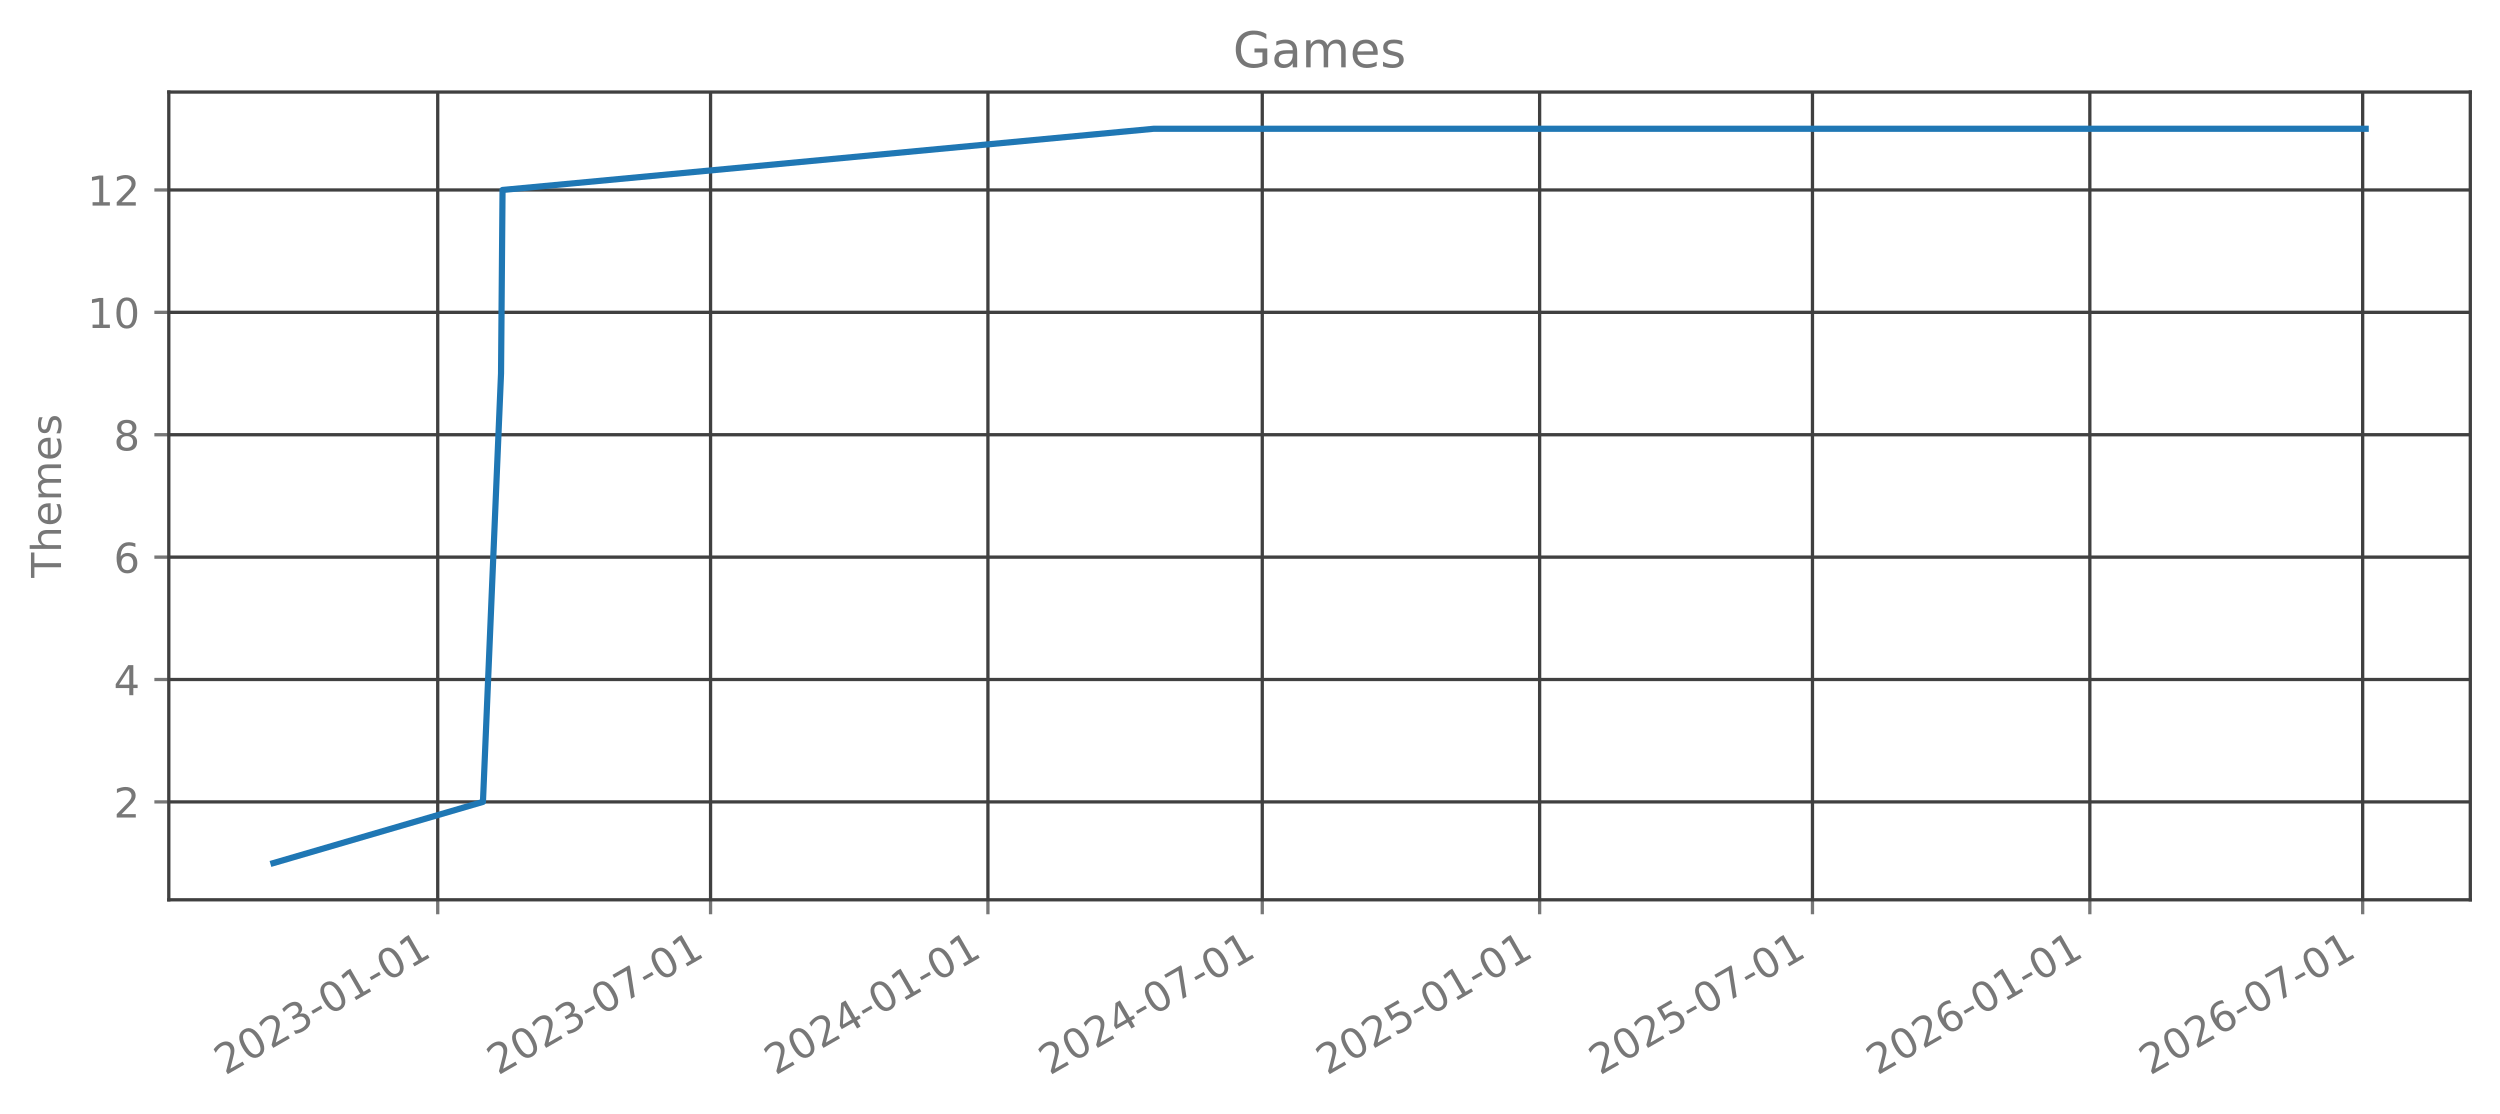
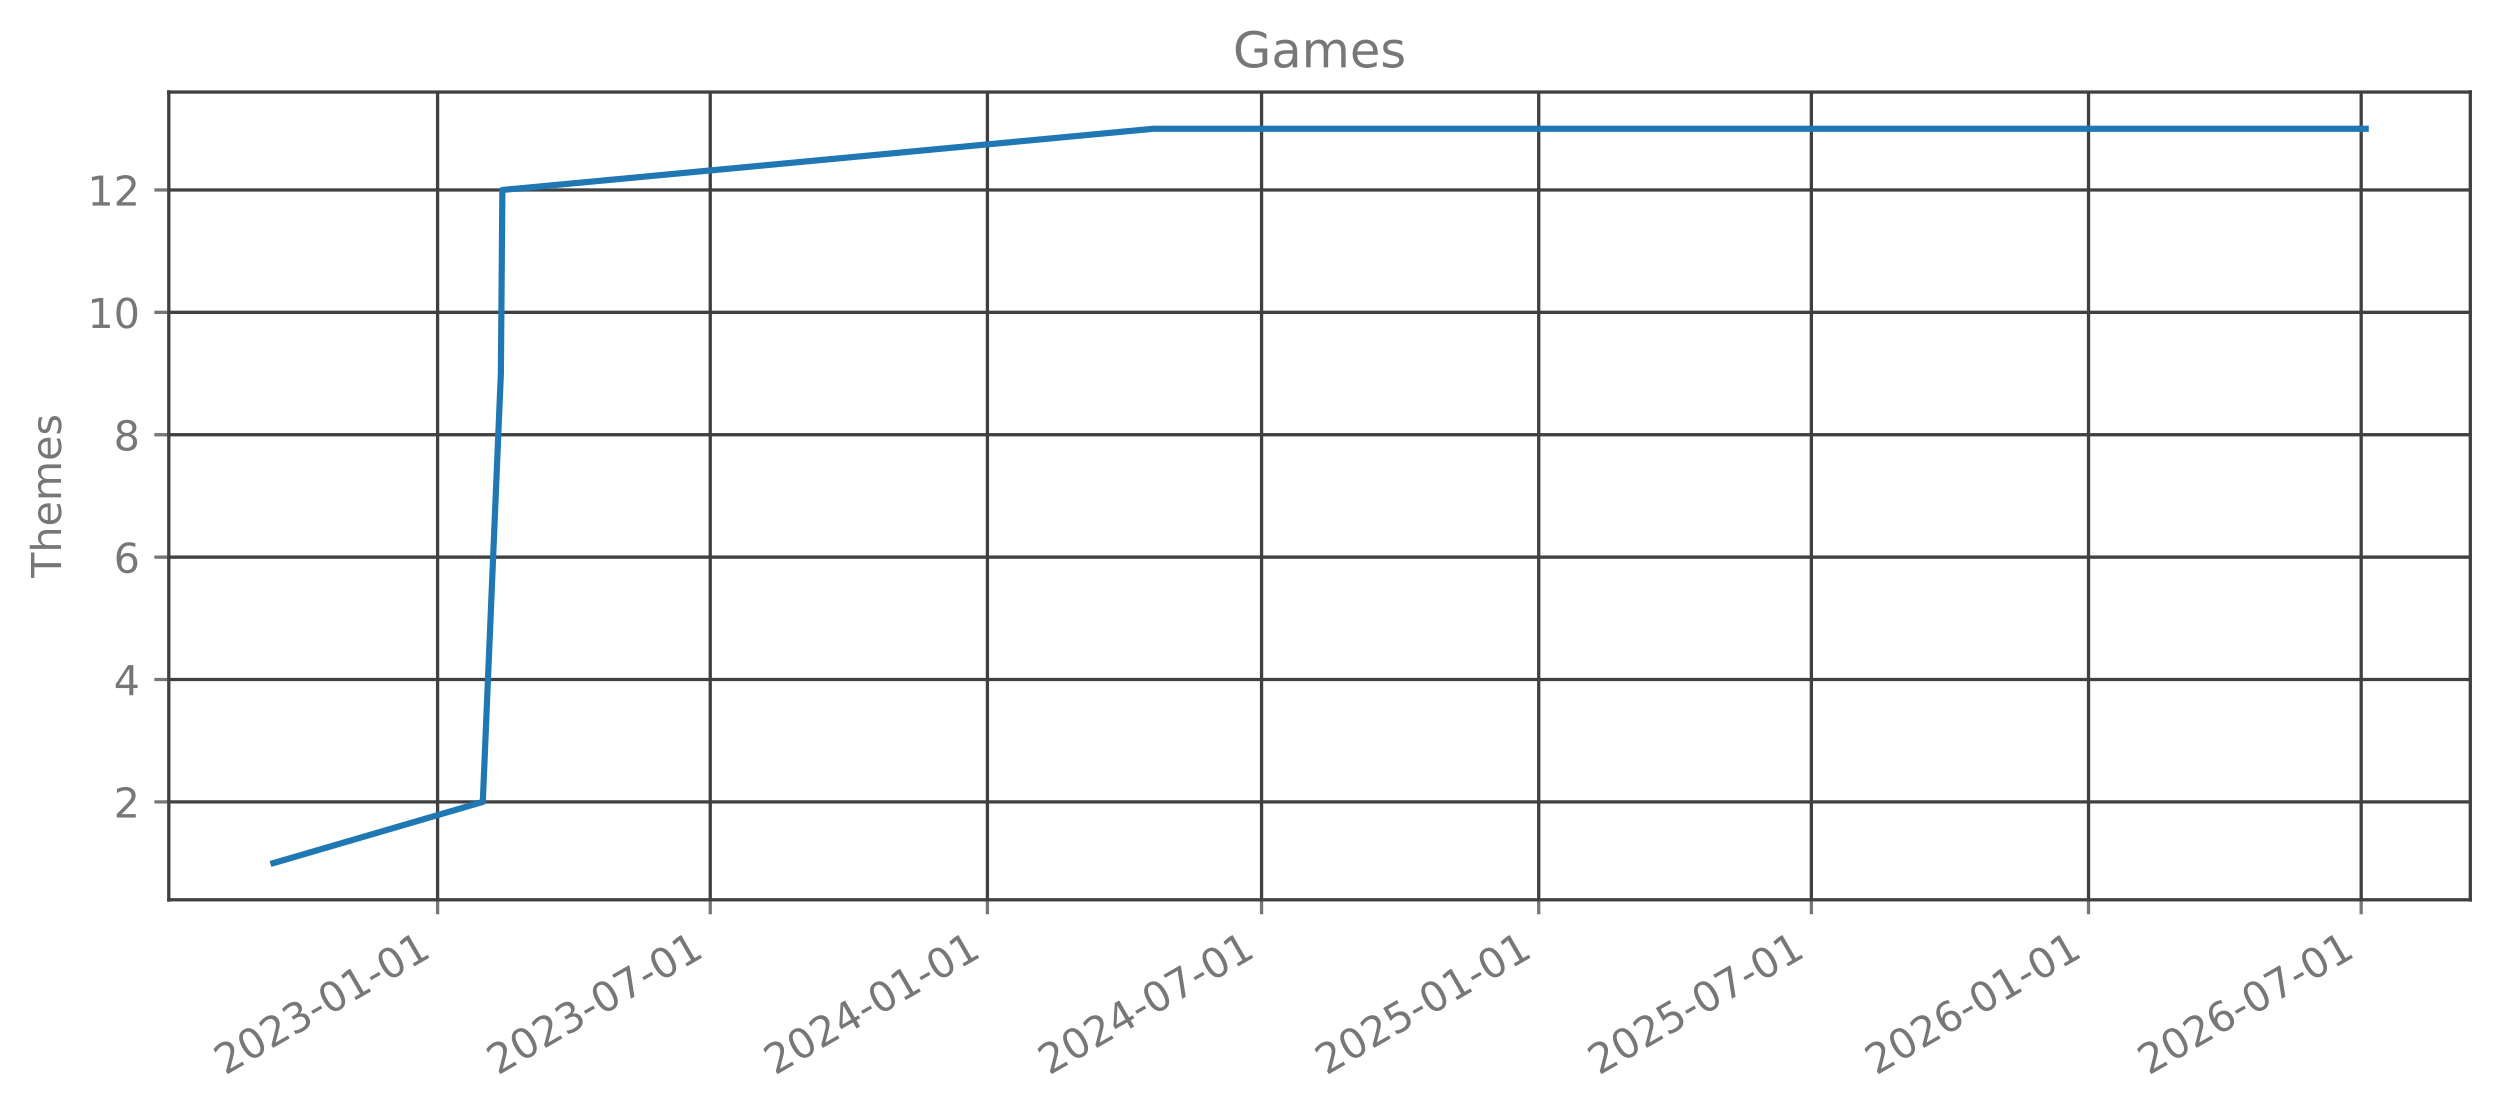
<svg xmlns="http://www.w3.org/2000/svg" xmlns:xlink="http://www.w3.org/1999/xlink" width="606.126pt" height="270.075pt" viewBox="0 0 606.126 270.075" version="1.1">
  <defs>
    <style type="text/css">*{stroke-linejoin: round; stroke-linecap: butt}</style>
  </defs>
  <g id="figure_1">
    <g id="patch_1">
      <path d="M 0 270.075  L 606.126 270.075  L 606.126 0  L 0 0  L 0 270.075  z " style="fill: none; opacity: 0" />
    </g>
    <g id="axes_1">
      <g id="patch_2">
        <path d="M 40.926 218.157  L 598.926 218.157  L 598.926 22.317  L 40.926 22.317  L 40.926 218.157  z " style="fill: none; opacity: 0" />
      </g>
      <g id="matplotlib.axis_1">
        <g id="xtick_1">
          <g id="line2d_1">
-             <path d="M 106.126 218.157  L 106.126 22.317  " clip-path="url(#pd21ef85a6f)" style="fill: none; stroke: #404040; stroke-width: 0.8; stroke-linecap: square" />
+             <path d="M 106.097 218.157  L 106.097 22.317  " clip-path="url(#p4317479a75)" style="fill: none; stroke: #404040; stroke-width: 0.8; stroke-linecap: square" />
          </g>
          <g id="line2d_2">
            <defs>
-               <path id="md6e8ee301d" d="M 0 0  L 0 3.5  " style="stroke: #777777; stroke-width: 0.8" />
+               <path id="m7c84f9e8e6" d="M 0 0  L 0 3.5  " style="stroke: #777777; stroke-width: 0.8" />
            </defs>
            <g>
-               <use xlink:href="#md6e8ee301d" x="106.126" y="218.157" style="fill: #777777; stroke: #777777; stroke-width: 0.8" />
+               <use xlink:href="#m7c84f9e8e6" x="106.097" y="218.157" style="fill: #777777; stroke: #777777; stroke-width: 0.8" />
            </g>
          </g>
          <g id="text_1">
-             <g style="fill: #777777" transform="translate(54.5949 260.7948) rotate(-30) scale(0.1 -0.1)">
+             <g style="fill: #777777" transform="translate(54.56622 260.7948) rotate(-30) scale(0.1 -0.1)">
              <defs>
                <path id="DejaVuSans-15" d="M 1228 531  L 3431 531  L 3431 0  L 469 0  L 469 531  Q 828 903 1448 1529  Q 2069 2156 2228 2338  Q 2531 2678 2651 2914  Q 2772 3150 2772 3378  Q 2772 3750 2511 3984  Q 2250 4219 1831 4219  Q 1534 4219 1204 4116  Q 875 4013 500 3803  L 500 4441  Q 881 4594 1212 4672  Q 1544 4750 1819 4750  Q 2544 4750 2975 4387  Q 3406 4025 3406 3419  Q 3406 3131 3298 2873  Q 3191 2616 2906 2266  Q 2828 2175 2409 1742  Q 1991 1309 1228 531  z " transform="scale(0.015625)" />
                <path id="DejaVuSans-13" d="M 2034 4250  Q 1547 4250 1301 3770  Q 1056 3291 1056 2328  Q 1056 1369 1301 889  Q 1547 409 2034 409  Q 2525 409 2770 889  Q 3016 1369 3016 2328  Q 3016 3291 2770 3770  Q 2525 4250 2034 4250  z M 2034 4750  Q 2819 4750 3233 4129  Q 3647 3509 3647 2328  Q 3647 1150 3233 529  Q 2819 -91 2034 -91  Q 1250 -91 836 529  Q 422 1150 422 2328  Q 422 3509 836 4129  Q 1250 4750 2034 4750  z " transform="scale(0.015625)" />
                <path id="DejaVuSans-16" d="M 2597 2516  Q 3050 2419 3304 2112  Q 3559 1806 3559 1356  Q 3559 666 3084 287  Q 2609 -91 1734 -91  Q 1441 -91 1130 -33  Q 819 25 488 141  L 488 750  Q 750 597 1062 519  Q 1375 441 1716 441  Q 2309 441 2620 675  Q 2931 909 2931 1356  Q 2931 1769 2642 2001  Q 2353 2234 1838 2234  L 1294 2234  L 1294 2753  L 1863 2753  Q 2328 2753 2575 2939  Q 2822 3125 2822 3475  Q 2822 3834 2567 4026  Q 2313 4219 1838 4219  Q 1578 4219 1281 4162  Q 984 4106 628 3988  L 628 4550  Q 988 4650 1302 4700  Q 1616 4750 1894 4750  Q 2613 4750 3031 4423  Q 3450 4097 3450 3541  Q 3450 3153 3228 2886  Q 3006 2619 2597 2516  z " transform="scale(0.015625)" />
                <path id="DejaVuSans-10" d="M 313 2009  L 1997 2009  L 1997 1497  L 313 1497  L 313 2009  z " transform="scale(0.015625)" />
                <path id="DejaVuSans-14" d="M 794 531  L 1825 531  L 1825 4091  L 703 3866  L 703 4441  L 1819 4666  L 2450 4666  L 2450 531  L 3481 531  L 3481 0  L 794 0  L 794 531  z " transform="scale(0.015625)" />
              </defs>
              <use xlink:href="#DejaVuSans-15" />
              <use xlink:href="#DejaVuSans-13" transform="translate(63.625 0)" />
              <use xlink:href="#DejaVuSans-15" transform="translate(127.25 0)" />
              <use xlink:href="#DejaVuSans-16" transform="translate(190.875 0)" />
              <use xlink:href="#DejaVuSans-10" transform="translate(254.5 0)" />
              <use xlink:href="#DejaVuSans-13" transform="translate(290.5781 0)" />
              <use xlink:href="#DejaVuSans-14" transform="translate(354.2031 0)" />
              <use xlink:href="#DejaVuSans-10" transform="translate(417.8281 0)" />
              <use xlink:href="#DejaVuSans-13" transform="translate(453.9062 0)" />
              <use xlink:href="#DejaVuSans-14" transform="translate(517.5312 0)" />
            </g>
          </g>
        </g>
        <g id="xtick_2">
          <g id="line2d_3">
-             <path d="M 172.276 218.157  L 172.276 22.317  " clip-path="url(#pd21ef85a6f)" style="fill: none; stroke: #404040; stroke-width: 0.8; stroke-linecap: square" />
+             <path d="M 172.199 218.157  L 172.199 22.317  " clip-path="url(#p4317479a75)" style="fill: none; stroke: #404040; stroke-width: 0.8; stroke-linecap: square" />
          </g>
          <g id="line2d_4">
            <g>
-               <use xlink:href="#md6e8ee301d" x="172.276" y="218.157" style="fill: #777777; stroke: #777777; stroke-width: 0.8" />
+               <use xlink:href="#m7c84f9e8e6" x="172.199" y="218.157" style="fill: #777777; stroke: #777777; stroke-width: 0.8" />
            </g>
          </g>
          <g id="text_2">
-             <g style="fill: #777777" transform="translate(120.745 260.7948) rotate(-30) scale(0.1 -0.1)">
+             <g style="fill: #777777" transform="translate(120.6687 260.7948) rotate(-30) scale(0.1 -0.1)">
              <defs>
                <path id="DejaVuSans-1a" d="M 525 4666  L 3525 4666  L 3525 4397  L 1831 0  L 1172 0  L 2766 4134  L 525 4134  L 525 4666  z " transform="scale(0.015625)" />
              </defs>
              <use xlink:href="#DejaVuSans-15" />
              <use xlink:href="#DejaVuSans-13" transform="translate(63.625 0)" />
              <use xlink:href="#DejaVuSans-15" transform="translate(127.25 0)" />
              <use xlink:href="#DejaVuSans-16" transform="translate(190.875 0)" />
              <use xlink:href="#DejaVuSans-10" transform="translate(254.5 0)" />
              <use xlink:href="#DejaVuSans-13" transform="translate(290.5781 0)" />
              <use xlink:href="#DejaVuSans-1a" transform="translate(354.2031 0)" />
              <use xlink:href="#DejaVuSans-10" transform="translate(417.8281 0)" />
              <use xlink:href="#DejaVuSans-13" transform="translate(453.9062 0)" />
              <use xlink:href="#DejaVuSans-14" transform="translate(517.5312 0)" />
            </g>
          </g>
        </g>
        <g id="xtick_3">
          <g id="line2d_5">
-             <path d="M 239.522 218.157  L 239.522 22.317  " clip-path="url(#pd21ef85a6f)" style="fill: none; stroke: #404040; stroke-width: 0.8; stroke-linecap: square" />
+             <path d="M 239.398 218.157  L 239.398 22.317  " clip-path="url(#p4317479a75)" style="fill: none; stroke: #404040; stroke-width: 0.8; stroke-linecap: square" />
          </g>
          <g id="line2d_6">
            <g>
-               <use xlink:href="#md6e8ee301d" x="239.522" y="218.157" style="fill: #777777; stroke: #777777; stroke-width: 0.8" />
+               <use xlink:href="#m7c84f9e8e6" x="239.398" y="218.157" style="fill: #777777; stroke: #777777; stroke-width: 0.8" />
            </g>
          </g>
          <g id="text_3">
-             <g style="fill: #777777" transform="translate(187.9915 260.7948) rotate(-30) scale(0.1 -0.1)">
+             <g style="fill: #777777" transform="translate(187.8668 260.7948) rotate(-30) scale(0.1 -0.1)">
              <defs>
                <path id="DejaVuSans-17" d="M 2419 4116  L 825 1625  L 2419 1625  L 2419 4116  z M 2253 4666  L 3047 4666  L 3047 1625  L 3713 1625  L 3713 1100  L 3047 1100  L 3047 0  L 2419 0  L 2419 1100  L 313 1100  L 313 1709  L 2253 4666  z " transform="scale(0.015625)" />
              </defs>
              <use xlink:href="#DejaVuSans-15" />
              <use xlink:href="#DejaVuSans-13" transform="translate(63.625 0)" />
              <use xlink:href="#DejaVuSans-15" transform="translate(127.25 0)" />
              <use xlink:href="#DejaVuSans-17" transform="translate(190.875 0)" />
              <use xlink:href="#DejaVuSans-10" transform="translate(254.5 0)" />
              <use xlink:href="#DejaVuSans-13" transform="translate(290.5781 0)" />
              <use xlink:href="#DejaVuSans-14" transform="translate(354.2031 0)" />
              <use xlink:href="#DejaVuSans-10" transform="translate(417.8281 0)" />
              <use xlink:href="#DejaVuSans-13" transform="translate(453.9062 0)" />
              <use xlink:href="#DejaVuSans-14" transform="translate(517.5312 0)" />
            </g>
          </g>
        </g>
        <g id="xtick_4">
          <g id="line2d_7">
-             <path d="M 306.038 218.157  L 306.038 22.317  " clip-path="url(#pd21ef85a6f)" style="fill: none; stroke: #404040; stroke-width: 0.8; stroke-linecap: square" />
+             <path d="M 305.865 218.157  L 305.865 22.317  " clip-path="url(#p4317479a75)" style="fill: none; stroke: #404040; stroke-width: 0.8; stroke-linecap: square" />
          </g>
          <g id="line2d_8">
            <g>
-               <use xlink:href="#md6e8ee301d" x="306.038" y="218.157" style="fill: #777777; stroke: #777777; stroke-width: 0.8" />
+               <use xlink:href="#m7c84f9e8e6" x="305.865" y="218.157" style="fill: #777777; stroke: #777777; stroke-width: 0.8" />
            </g>
          </g>
          <g id="text_4">
-             <g style="fill: #777777" transform="translate(254.5071 260.7948) rotate(-30) scale(0.1 -0.1)">
+             <g style="fill: #777777" transform="translate(254.3345 260.7948) rotate(-30) scale(0.1 -0.1)">
              <use xlink:href="#DejaVuSans-15" />
              <use xlink:href="#DejaVuSans-13" transform="translate(63.625 0)" />
              <use xlink:href="#DejaVuSans-15" transform="translate(127.25 0)" />
              <use xlink:href="#DejaVuSans-17" transform="translate(190.875 0)" />
              <use xlink:href="#DejaVuSans-10" transform="translate(254.5 0)" />
              <use xlink:href="#DejaVuSans-13" transform="translate(290.5781 0)" />
              <use xlink:href="#DejaVuSans-1a" transform="translate(354.2031 0)" />
              <use xlink:href="#DejaVuSans-10" transform="translate(417.8281 0)" />
              <use xlink:href="#DejaVuSans-13" transform="translate(453.9062 0)" />
              <use xlink:href="#DejaVuSans-14" transform="translate(517.5312 0)" />
            </g>
          </g>
        </g>
        <g id="xtick_5">
          <g id="line2d_9">
-             <path d="M 373.284 218.157  L 373.284 22.317  " clip-path="url(#pd21ef85a6f)" style="fill: none; stroke: #404040; stroke-width: 0.8; stroke-linecap: square" />
+             <path d="M 373.063 218.157  L 373.063 22.317  " clip-path="url(#p4317479a75)" style="fill: none; stroke: #404040; stroke-width: 0.8; stroke-linecap: square" />
          </g>
          <g id="line2d_10">
            <g>
-               <use xlink:href="#md6e8ee301d" x="373.284" y="218.157" style="fill: #777777; stroke: #777777; stroke-width: 0.8" />
+               <use xlink:href="#m7c84f9e8e6" x="373.063" y="218.157" style="fill: #777777; stroke: #777777; stroke-width: 0.8" />
            </g>
          </g>
          <g id="text_5">
-             <g style="fill: #777777" transform="translate(321.7537 260.7948) rotate(-30) scale(0.1 -0.1)">
+             <g style="fill: #777777" transform="translate(321.5326 260.7948) rotate(-30) scale(0.1 -0.1)">
              <defs>
                <path id="DejaVuSans-18" d="M 691 4666  L 3169 4666  L 3169 4134  L 1269 4134  L 1269 2991  Q 1406 3038 1543 3061  Q 1681 3084 1819 3084  Q 2600 3084 3056 2656  Q 3513 2228 3513 1497  Q 3513 744 3044 326  Q 2575 -91 1722 -91  Q 1428 -91 1123 -41  Q 819 9 494 109  L 494 744  Q 775 591 1075 516  Q 1375 441 1709 441  Q 2250 441 2565 725  Q 2881 1009 2881 1497  Q 2881 1984 2565 2268  Q 2250 2553 1709 2553  Q 1456 2553 1204 2497  Q 953 2441 691 2322  L 691 4666  z " transform="scale(0.015625)" />
              </defs>
              <use xlink:href="#DejaVuSans-15" />
              <use xlink:href="#DejaVuSans-13" transform="translate(63.625 0)" />
              <use xlink:href="#DejaVuSans-15" transform="translate(127.25 0)" />
              <use xlink:href="#DejaVuSans-18" transform="translate(190.875 0)" />
              <use xlink:href="#DejaVuSans-10" transform="translate(254.5 0)" />
              <use xlink:href="#DejaVuSans-13" transform="translate(290.5781 0)" />
              <use xlink:href="#DejaVuSans-14" transform="translate(354.2031 0)" />
              <use xlink:href="#DejaVuSans-10" transform="translate(417.8281 0)" />
              <use xlink:href="#DejaVuSans-13" transform="translate(453.9062 0)" />
              <use xlink:href="#DejaVuSans-14" transform="translate(517.5312 0)" />
            </g>
          </g>
        </g>
        <g id="xtick_6">
          <g id="line2d_11">
-             <path d="M 439.435 218.157  L 439.435 22.317  " clip-path="url(#pd21ef85a6f)" style="fill: none; stroke: #404040; stroke-width: 0.8; stroke-linecap: square" />
+             <path d="M 439.166 218.157  L 439.166 22.317  " clip-path="url(#p4317479a75)" style="fill: none; stroke: #404040; stroke-width: 0.8; stroke-linecap: square" />
          </g>
          <g id="line2d_12">
            <g>
-               <use xlink:href="#md6e8ee301d" x="439.435" y="218.157" style="fill: #777777; stroke: #777777; stroke-width: 0.8" />
+               <use xlink:href="#m7c84f9e8e6" x="439.166" y="218.157" style="fill: #777777; stroke: #777777; stroke-width: 0.8" />
            </g>
          </g>
          <g id="text_6">
-             <g style="fill: #777777" transform="translate(387.9038 260.7948) rotate(-30) scale(0.1 -0.1)">
+             <g style="fill: #777777" transform="translate(387.6351 260.7948) rotate(-30) scale(0.1 -0.1)">
              <use xlink:href="#DejaVuSans-15" />
              <use xlink:href="#DejaVuSans-13" transform="translate(63.625 0)" />
              <use xlink:href="#DejaVuSans-15" transform="translate(127.25 0)" />
              <use xlink:href="#DejaVuSans-18" transform="translate(190.875 0)" />
              <use xlink:href="#DejaVuSans-10" transform="translate(254.5 0)" />
              <use xlink:href="#DejaVuSans-13" transform="translate(290.5781 0)" />
              <use xlink:href="#DejaVuSans-1a" transform="translate(354.2031 0)" />
              <use xlink:href="#DejaVuSans-10" transform="translate(417.8281 0)" />
              <use xlink:href="#DejaVuSans-13" transform="translate(453.9062 0)" />
              <use xlink:href="#DejaVuSans-14" transform="translate(517.5312 0)" />
            </g>
          </g>
        </g>
        <g id="xtick_7">
          <g id="line2d_13">
-             <path d="M 506.681 218.157  L 506.681 22.317  " clip-path="url(#pd21ef85a6f)" style="fill: none; stroke: #404040; stroke-width: 0.8; stroke-linecap: square" />
+             <path d="M 506.364 218.157  L 506.364 22.317  " clip-path="url(#p4317479a75)" style="fill: none; stroke: #404040; stroke-width: 0.8; stroke-linecap: square" />
          </g>
          <g id="line2d_14">
            <g>
-               <use xlink:href="#md6e8ee301d" x="506.681" y="218.157" style="fill: #777777; stroke: #777777; stroke-width: 0.8" />
+               <use xlink:href="#m7c84f9e8e6" x="506.364" y="218.157" style="fill: #777777; stroke: #777777; stroke-width: 0.8" />
            </g>
          </g>
          <g id="text_7">
-             <g style="fill: #777777" transform="translate(455.1503 260.7948) rotate(-30) scale(0.1 -0.1)">
+             <g style="fill: #777777" transform="translate(454.8333 260.7948) rotate(-30) scale(0.1 -0.1)">
              <defs>
                <path id="DejaVuSans-19" d="M 2113 2584  Q 1688 2584 1439 2293  Q 1191 2003 1191 1497  Q 1191 994 1439 701  Q 1688 409 2113 409  Q 2538 409 2786 701  Q 3034 994 3034 1497  Q 3034 2003 2786 2293  Q 2538 2584 2113 2584  z M 3366 4563  L 3366 3988  Q 3128 4100 2886 4159  Q 2644 4219 2406 4219  Q 1781 4219 1451 3797  Q 1122 3375 1075 2522  Q 1259 2794 1537 2939  Q 1816 3084 2150 3084  Q 2853 3084 3261 2657  Q 3669 2231 3669 1497  Q 3669 778 3244 343  Q 2819 -91 2113 -91  Q 1303 -91 875 529  Q 447 1150 447 2328  Q 447 3434 972 4092  Q 1497 4750 2381 4750  Q 2619 4750 2861 4703  Q 3103 4656 3366 4563  z " transform="scale(0.015625)" />
              </defs>
              <use xlink:href="#DejaVuSans-15" />
              <use xlink:href="#DejaVuSans-13" transform="translate(63.625 0)" />
              <use xlink:href="#DejaVuSans-15" transform="translate(127.25 0)" />
              <use xlink:href="#DejaVuSans-19" transform="translate(190.875 0)" />
              <use xlink:href="#DejaVuSans-10" transform="translate(254.5 0)" />
              <use xlink:href="#DejaVuSans-13" transform="translate(290.5781 0)" />
              <use xlink:href="#DejaVuSans-14" transform="translate(354.2031 0)" />
              <use xlink:href="#DejaVuSans-10" transform="translate(417.8281 0)" />
              <use xlink:href="#DejaVuSans-13" transform="translate(453.9062 0)" />
              <use xlink:href="#DejaVuSans-14" transform="translate(517.5312 0)" />
            </g>
          </g>
        </g>
        <g id="xtick_8">
          <g id="line2d_15">
-             <path d="M 572.831 218.157  L 572.831 22.317  " clip-path="url(#pd21ef85a6f)" style="fill: none; stroke: #404040; stroke-width: 0.8; stroke-linecap: square" />
+             <path d="M 572.467 218.157  L 572.467 22.317  " clip-path="url(#p4317479a75)" style="fill: none; stroke: #404040; stroke-width: 0.8; stroke-linecap: square" />
          </g>
          <g id="line2d_16">
            <g>
-               <use xlink:href="#md6e8ee301d" x="572.831" y="218.157" style="fill: #777777; stroke: #777777; stroke-width: 0.8" />
+               <use xlink:href="#m7c84f9e8e6" x="572.467" y="218.157" style="fill: #777777; stroke: #777777; stroke-width: 0.8" />
            </g>
          </g>
          <g id="text_8">
-             <g style="fill: #777777" transform="translate(521.3004 260.7948) rotate(-30) scale(0.1 -0.1)">
+             <g style="fill: #777777" transform="translate(520.9357 260.7948) rotate(-30) scale(0.1 -0.1)">
              <use xlink:href="#DejaVuSans-15" />
              <use xlink:href="#DejaVuSans-13" transform="translate(63.625 0)" />
              <use xlink:href="#DejaVuSans-15" transform="translate(127.25 0)" />
              <use xlink:href="#DejaVuSans-19" transform="translate(190.875 0)" />
              <use xlink:href="#DejaVuSans-10" transform="translate(254.5 0)" />
              <use xlink:href="#DejaVuSans-13" transform="translate(290.5781 0)" />
              <use xlink:href="#DejaVuSans-1a" transform="translate(354.2031 0)" />
              <use xlink:href="#DejaVuSans-10" transform="translate(417.8281 0)" />
              <use xlink:href="#DejaVuSans-13" transform="translate(453.9062 0)" />
              <use xlink:href="#DejaVuSans-14" transform="translate(517.5312 0)" />
            </g>
          </g>
        </g>
      </g>
      <g id="matplotlib.axis_2">
        <g id="ytick_1">
          <g id="line2d_17">
-             <path d="M 40.926 194.419  L 598.926 194.419  " clip-path="url(#pd21ef85a6f)" style="fill: none; stroke: #404040; stroke-width: 0.8; stroke-linecap: square" />
+             <path d="M 40.926 194.419  L 598.926 194.419  " clip-path="url(#p4317479a75)" style="fill: none; stroke: #404040; stroke-width: 0.8; stroke-linecap: square" />
          </g>
          <g id="line2d_18">
            <defs>
-               <path id="m03f049b3de" d="M 0 0  L -3.5 0  " style="stroke: #777777; stroke-width: 0.8" />
+               <path id="mb527f0e70a" d="M 0 0  L -3.5 0  " style="stroke: #777777; stroke-width: 0.8" />
            </defs>
            <g>
-               <use xlink:href="#m03f049b3de" x="40.926" y="194.419" style="fill: #777777; stroke: #777777; stroke-width: 0.8" />
+               <use xlink:href="#mb527f0e70a" x="40.926" y="194.419" style="fill: #777777; stroke: #777777; stroke-width: 0.8" />
            </g>
          </g>
          <g id="text_9">
            <g style="fill: #777777" transform="translate(27.56328 198.2178) scale(0.1 -0.1)">
              <use xlink:href="#DejaVuSans-15" />
            </g>
          </g>
        </g>
        <g id="ytick_2">
          <g id="line2d_19">
-             <path d="M 40.926 164.746  L 598.926 164.746  " clip-path="url(#pd21ef85a6f)" style="fill: none; stroke: #404040; stroke-width: 0.8; stroke-linecap: square" />
+             <path d="M 40.926 164.746  L 598.926 164.746  " clip-path="url(#p4317479a75)" style="fill: none; stroke: #404040; stroke-width: 0.8; stroke-linecap: square" />
          </g>
          <g id="line2d_20">
            <g>
-               <use xlink:href="#m03f049b3de" x="40.926" y="164.746" style="fill: #777777; stroke: #777777; stroke-width: 0.8" />
+               <use xlink:href="#mb527f0e70a" x="40.926" y="164.746" style="fill: #777777; stroke: #777777; stroke-width: 0.8" />
            </g>
          </g>
          <g id="text_10">
            <g style="fill: #777777" transform="translate(27.56328 168.5451) scale(0.1 -0.1)">
              <use xlink:href="#DejaVuSans-17" />
            </g>
          </g>
        </g>
        <g id="ytick_3">
          <g id="line2d_21">
-             <path d="M 40.926 135.074  L 598.926 135.074  " clip-path="url(#pd21ef85a6f)" style="fill: none; stroke: #404040; stroke-width: 0.8; stroke-linecap: square" />
+             <path d="M 40.926 135.074  L 598.926 135.074  " clip-path="url(#p4317479a75)" style="fill: none; stroke: #404040; stroke-width: 0.8; stroke-linecap: square" />
          </g>
          <g id="line2d_22">
            <g>
-               <use xlink:href="#m03f049b3de" x="40.926" y="135.074" style="fill: #777777; stroke: #777777; stroke-width: 0.8" />
+               <use xlink:href="#mb527f0e70a" x="40.926" y="135.074" style="fill: #777777; stroke: #777777; stroke-width: 0.8" />
            </g>
          </g>
          <g id="text_11">
            <g style="fill: #777777" transform="translate(27.56328 138.8724) scale(0.1 -0.1)">
              <use xlink:href="#DejaVuSans-19" />
            </g>
          </g>
        </g>
        <g id="ytick_4">
          <g id="line2d_23">
-             <path d="M 40.926 105.401  L 598.926 105.401  " clip-path="url(#pd21ef85a6f)" style="fill: none; stroke: #404040; stroke-width: 0.8; stroke-linecap: square" />
+             <path d="M 40.926 105.401  L 598.926 105.401  " clip-path="url(#p4317479a75)" style="fill: none; stroke: #404040; stroke-width: 0.8; stroke-linecap: square" />
          </g>
          <g id="line2d_24">
            <g>
-               <use xlink:href="#m03f049b3de" x="40.926" y="105.401" style="fill: #777777; stroke: #777777; stroke-width: 0.8" />
+               <use xlink:href="#mb527f0e70a" x="40.926" y="105.401" style="fill: #777777; stroke: #777777; stroke-width: 0.8" />
            </g>
          </g>
          <g id="text_12">
            <g style="fill: #777777" transform="translate(27.56328 109.1997) scale(0.1 -0.1)">
              <defs>
                <path id="DejaVuSans-1b" d="M 2034 2216  Q 1584 2216 1326 1975  Q 1069 1734 1069 1313  Q 1069 891 1326 650  Q 1584 409 2034 409  Q 2484 409 2743 651  Q 3003 894 3003 1313  Q 3003 1734 2745 1975  Q 2488 2216 2034 2216  z M 1403 2484  Q 997 2584 770 2862  Q 544 3141 544 3541  Q 544 4100 942 4425  Q 1341 4750 2034 4750  Q 2731 4750 3128 4425  Q 3525 4100 3525 3541  Q 3525 3141 3298 2862  Q 3072 2584 2669 2484  Q 3125 2378 3379 2068  Q 3634 1759 3634 1313  Q 3634 634 3220 271  Q 2806 -91 2034 -91  Q 1263 -91 848 271  Q 434 634 434 1313  Q 434 1759 690 2068  Q 947 2378 1403 2484  z M 1172 3481  Q 1172 3119 1398 2916  Q 1625 2713 2034 2713  Q 2441 2713 2670 2916  Q 2900 3119 2900 3481  Q 2900 3844 2670 4047  Q 2441 4250 2034 4250  Q 1625 4250 1398 4047  Q 1172 3844 1172 3481  z " transform="scale(0.015625)" />
              </defs>
              <use xlink:href="#DejaVuSans-1b" />
            </g>
          </g>
        </g>
        <g id="ytick_5">
          <g id="line2d_25">
-             <path d="M 40.926 75.728  L 598.926 75.728  " clip-path="url(#pd21ef85a6f)" style="fill: none; stroke: #404040; stroke-width: 0.8; stroke-linecap: square" />
+             <path d="M 40.926 75.728  L 598.926 75.728  " clip-path="url(#p4317479a75)" style="fill: none; stroke: #404040; stroke-width: 0.8; stroke-linecap: square" />
          </g>
          <g id="line2d_26">
            <g>
-               <use xlink:href="#m03f049b3de" x="40.926" y="75.728" style="fill: #777777; stroke: #777777; stroke-width: 0.8" />
+               <use xlink:href="#mb527f0e70a" x="40.926" y="75.728" style="fill: #777777; stroke: #777777; stroke-width: 0.8" />
            </g>
          </g>
          <g id="text_13">
            <g style="fill: #777777" transform="translate(21.20078 79.52693) scale(0.1 -0.1)">
              <use xlink:href="#DejaVuSans-14" />
              <use xlink:href="#DejaVuSans-13" transform="translate(63.625 0)" />
            </g>
          </g>
        </g>
        <g id="ytick_6">
          <g id="line2d_27">
-             <path d="M 40.926 46.055  L 598.926 46.055  " clip-path="url(#pd21ef85a6f)" style="fill: none; stroke: #404040; stroke-width: 0.8; stroke-linecap: square" />
+             <path d="M 40.926 46.055  L 598.926 46.055  " clip-path="url(#p4317479a75)" style="fill: none; stroke: #404040; stroke-width: 0.8; stroke-linecap: square" />
          </g>
          <g id="line2d_28">
            <g>
-               <use xlink:href="#m03f049b3de" x="40.926" y="46.055" style="fill: #777777; stroke: #777777; stroke-width: 0.8" />
+               <use xlink:href="#mb527f0e70a" x="40.926" y="46.055" style="fill: #777777; stroke: #777777; stroke-width: 0.8" />
            </g>
          </g>
          <g id="text_14">
            <g style="fill: #777777" transform="translate(21.20078 49.8542) scale(0.1 -0.1)">
              <use xlink:href="#DejaVuSans-14" />
              <use xlink:href="#DejaVuSans-15" transform="translate(63.625 0)" />
            </g>
          </g>
        </g>
        <g id="text_15">
          <g style="fill: #777777" transform="translate(14.79844 140.088) rotate(-90) scale(0.1 -0.1)">
            <defs>
              <path id="DejaVuSans-37" d="M -19 4666  L 3928 4666  L 3928 4134  L 2272 4134  L 2272 0  L 1638 0  L 1638 4134  L -19 4134  L -19 4666  z " transform="scale(0.015625)" />
              <path id="DejaVuSans-4b" d="M 3513 2113  L 3513 0  L 2938 0  L 2938 2094  Q 2938 2591 2744 2837  Q 2550 3084 2163 3084  Q 1697 3084 1428 2787  Q 1159 2491 1159 1978  L 1159 0  L 581 0  L 581 4863  L 1159 4863  L 1159 2956  Q 1366 3272 1645 3428  Q 1925 3584 2291 3584  Q 2894 3584 3203 3211  Q 3513 2838 3513 2113  z " transform="scale(0.015625)" />
              <path id="DejaVuSans-48" d="M 3597 1894  L 3597 1613  L 953 1613  Q 991 1019 1311 708  Q 1631 397 2203 397  Q 2534 397 2845 478  Q 3156 559 3463 722  L 3463 178  Q 3153 47 2828 -22  Q 2503 -91 2169 -91  Q 1331 -91 842 396  Q 353 884 353 1716  Q 353 2575 817 3079  Q 1281 3584 2069 3584  Q 2775 3584 3186 3129  Q 3597 2675 3597 1894  z M 3022 2063  Q 3016 2534 2758 2815  Q 2500 3097 2075 3097  Q 1594 3097 1305 2825  Q 1016 2553 972 2059  L 3022 2063  z " transform="scale(0.015625)" />
              <path id="DejaVuSans-50" d="M 3328 2828  Q 3544 3216 3844 3400  Q 4144 3584 4550 3584  Q 5097 3584 5394 3201  Q 5691 2819 5691 2113  L 5691 0  L 5113 0  L 5113 2094  Q 5113 2597 4934 2840  Q 4756 3084 4391 3084  Q 3944 3084 3684 2787  Q 3425 2491 3425 1978  L 3425 0  L 2847 0  L 2847 2094  Q 2847 2600 2669 2842  Q 2491 3084 2119 3084  Q 1678 3084 1418 2786  Q 1159 2488 1159 1978  L 1159 0  L 581 0  L 581 3500  L 1159 3500  L 1159 2956  Q 1356 3278 1631 3431  Q 1906 3584 2284 3584  Q 2666 3584 2933 3390  Q 3200 3197 3328 2828  z " transform="scale(0.015625)" />
              <path id="DejaVuSans-56" d="M 2834 3397  L 2834 2853  Q 2591 2978 2328 3040  Q 2066 3103 1784 3103  Q 1356 3103 1142 2972  Q 928 2841 928 2578  Q 928 2378 1081 2264  Q 1234 2150 1697 2047  L 1894 2003  Q 2506 1872 2764 1633  Q 3022 1394 3022 966  Q 3022 478 2636 193  Q 2250 -91 1575 -91  Q 1294 -91 989 -36  Q 684 19 347 128  L 347 722  Q 666 556 975 473  Q 1284 391 1588 391  Q 1994 391 2212 530  Q 2431 669 2431 922  Q 2431 1156 2273 1281  Q 2116 1406 1581 1522  L 1381 1569  Q 847 1681 609 1914  Q 372 2147 372 2553  Q 372 3047 722 3315  Q 1072 3584 1716 3584  Q 2034 3584 2315 3537  Q 2597 3491 2834 3397  z " transform="scale(0.015625)" />
            </defs>
            <use xlink:href="#DejaVuSans-37" />
            <use xlink:href="#DejaVuSans-4b" transform="translate(61.07812 0)" />
            <use xlink:href="#DejaVuSans-48" transform="translate(124.4531 0)" />
            <use xlink:href="#DejaVuSans-50" transform="translate(185.9844 0)" />
            <use xlink:href="#DejaVuSans-48" transform="translate(283.3906 0)" />
            <use xlink:href="#DejaVuSans-56" transform="translate(344.9219 0)" />
          </g>
        </g>
      </g>
      <g id="line2d_29">
-         <path d="M 66.289 209.255  L 117.09 194.419  L 121.475 90.564  L 121.841 46.055  L 279.724 31.219  L 573.562 31.219  " clip-path="url(#pd21ef85a6f)" style="fill: none; stroke: #1f77b4; stroke-width: 1.5; stroke-linecap: square" />
+         <path d="M 66.289 209.255  L 117.053 194.419  L 121.436 90.564  L 121.801 46.055  L 279.57 31.219  L 573.562 31.219  " clip-path="url(#p4317479a75)" style="fill: none; stroke: #1f77b4; stroke-width: 1.5; stroke-linecap: square" />
      </g>
      <g id="patch_3">
        <path d="M 40.926 218.157  L 40.926 22.317  " style="fill: none; stroke: #404040; stroke-width: 0.8; stroke-linejoin: miter; stroke-linecap: square" />
      </g>
      <g id="patch_4">
        <path d="M 598.926 218.157  L 598.926 22.317  " style="fill: none; stroke: #404040; stroke-width: 0.8; stroke-linejoin: miter; stroke-linecap: square" />
      </g>
      <g id="patch_5">
        <path d="M 40.926 218.157  L 598.926 218.157  " style="fill: none; stroke: #404040; stroke-width: 0.8; stroke-linejoin: miter; stroke-linecap: square" />
      </g>
      <g id="patch_6">
        <path d="M 40.926 22.317  L 598.926 22.317  " style="fill: none; stroke: #404040; stroke-width: 0.8; stroke-linejoin: miter; stroke-linecap: square" />
      </g>
      <g id="text_16">
        <g style="fill: #777777" transform="translate(298.938 16.31719) scale(0.12 -0.12)">
          <defs>
            <path id="DejaVuSans-2a" d="M 3809 666  L 3809 1919  L 2778 1919  L 2778 2438  L 4434 2438  L 4434 434  Q 4069 175 3628 42  Q 3188 -91 2688 -91  Q 1594 -91 976 548  Q 359 1188 359 2328  Q 359 3472 976 4111  Q 1594 4750 2688 4750  Q 3144 4750 3555 4637  Q 3966 4525 4313 4306  L 4313 3634  Q 3963 3931 3569 4081  Q 3175 4231 2741 4231  Q 1884 4231 1454 3753  Q 1025 3275 1025 2328  Q 1025 1384 1454 906  Q 1884 428 2741 428  Q 3075 428 3337 486  Q 3600 544 3809 666  z " transform="scale(0.015625)" />
            <path id="DejaVuSans-44" d="M 2194 1759  Q 1497 1759 1228 1600  Q 959 1441 959 1056  Q 959 750 1161 570  Q 1363 391 1709 391  Q 2188 391 2477 730  Q 2766 1069 2766 1631  L 2766 1759  L 2194 1759  z M 3341 1997  L 3341 0  L 2766 0  L 2766 531  Q 2569 213 2275 61  Q 1981 -91 1556 -91  Q 1019 -91 701 211  Q 384 513 384 1019  Q 384 1609 779 1909  Q 1175 2209 1959 2209  L 2766 2209  L 2766 2266  Q 2766 2663 2505 2880  Q 2244 3097 1772 3097  Q 1472 3097 1187 3025  Q 903 2953 641 2809  L 641 3341  Q 956 3463 1253 3523  Q 1550 3584 1831 3584  Q 2591 3584 2966 3190  Q 3341 2797 3341 1997  z " transform="scale(0.015625)" />
          </defs>
          <use xlink:href="#DejaVuSans-2a" />
          <use xlink:href="#DejaVuSans-44" transform="translate(77.48438 0)" />
          <use xlink:href="#DejaVuSans-50" transform="translate(138.7656 0)" />
          <use xlink:href="#DejaVuSans-48" transform="translate(236.1719 0)" />
          <use xlink:href="#DejaVuSans-56" transform="translate(297.7031 0)" />
        </g>
      </g>
    </g>
  </g>
  <defs>
-     <clipPath id="pd21ef85a6f">
+     <clipPath id="p4317479a75">
      <rect x="40.926" y="22.317" width="558" height="195.84" />
    </clipPath>
  </defs>
</svg>
